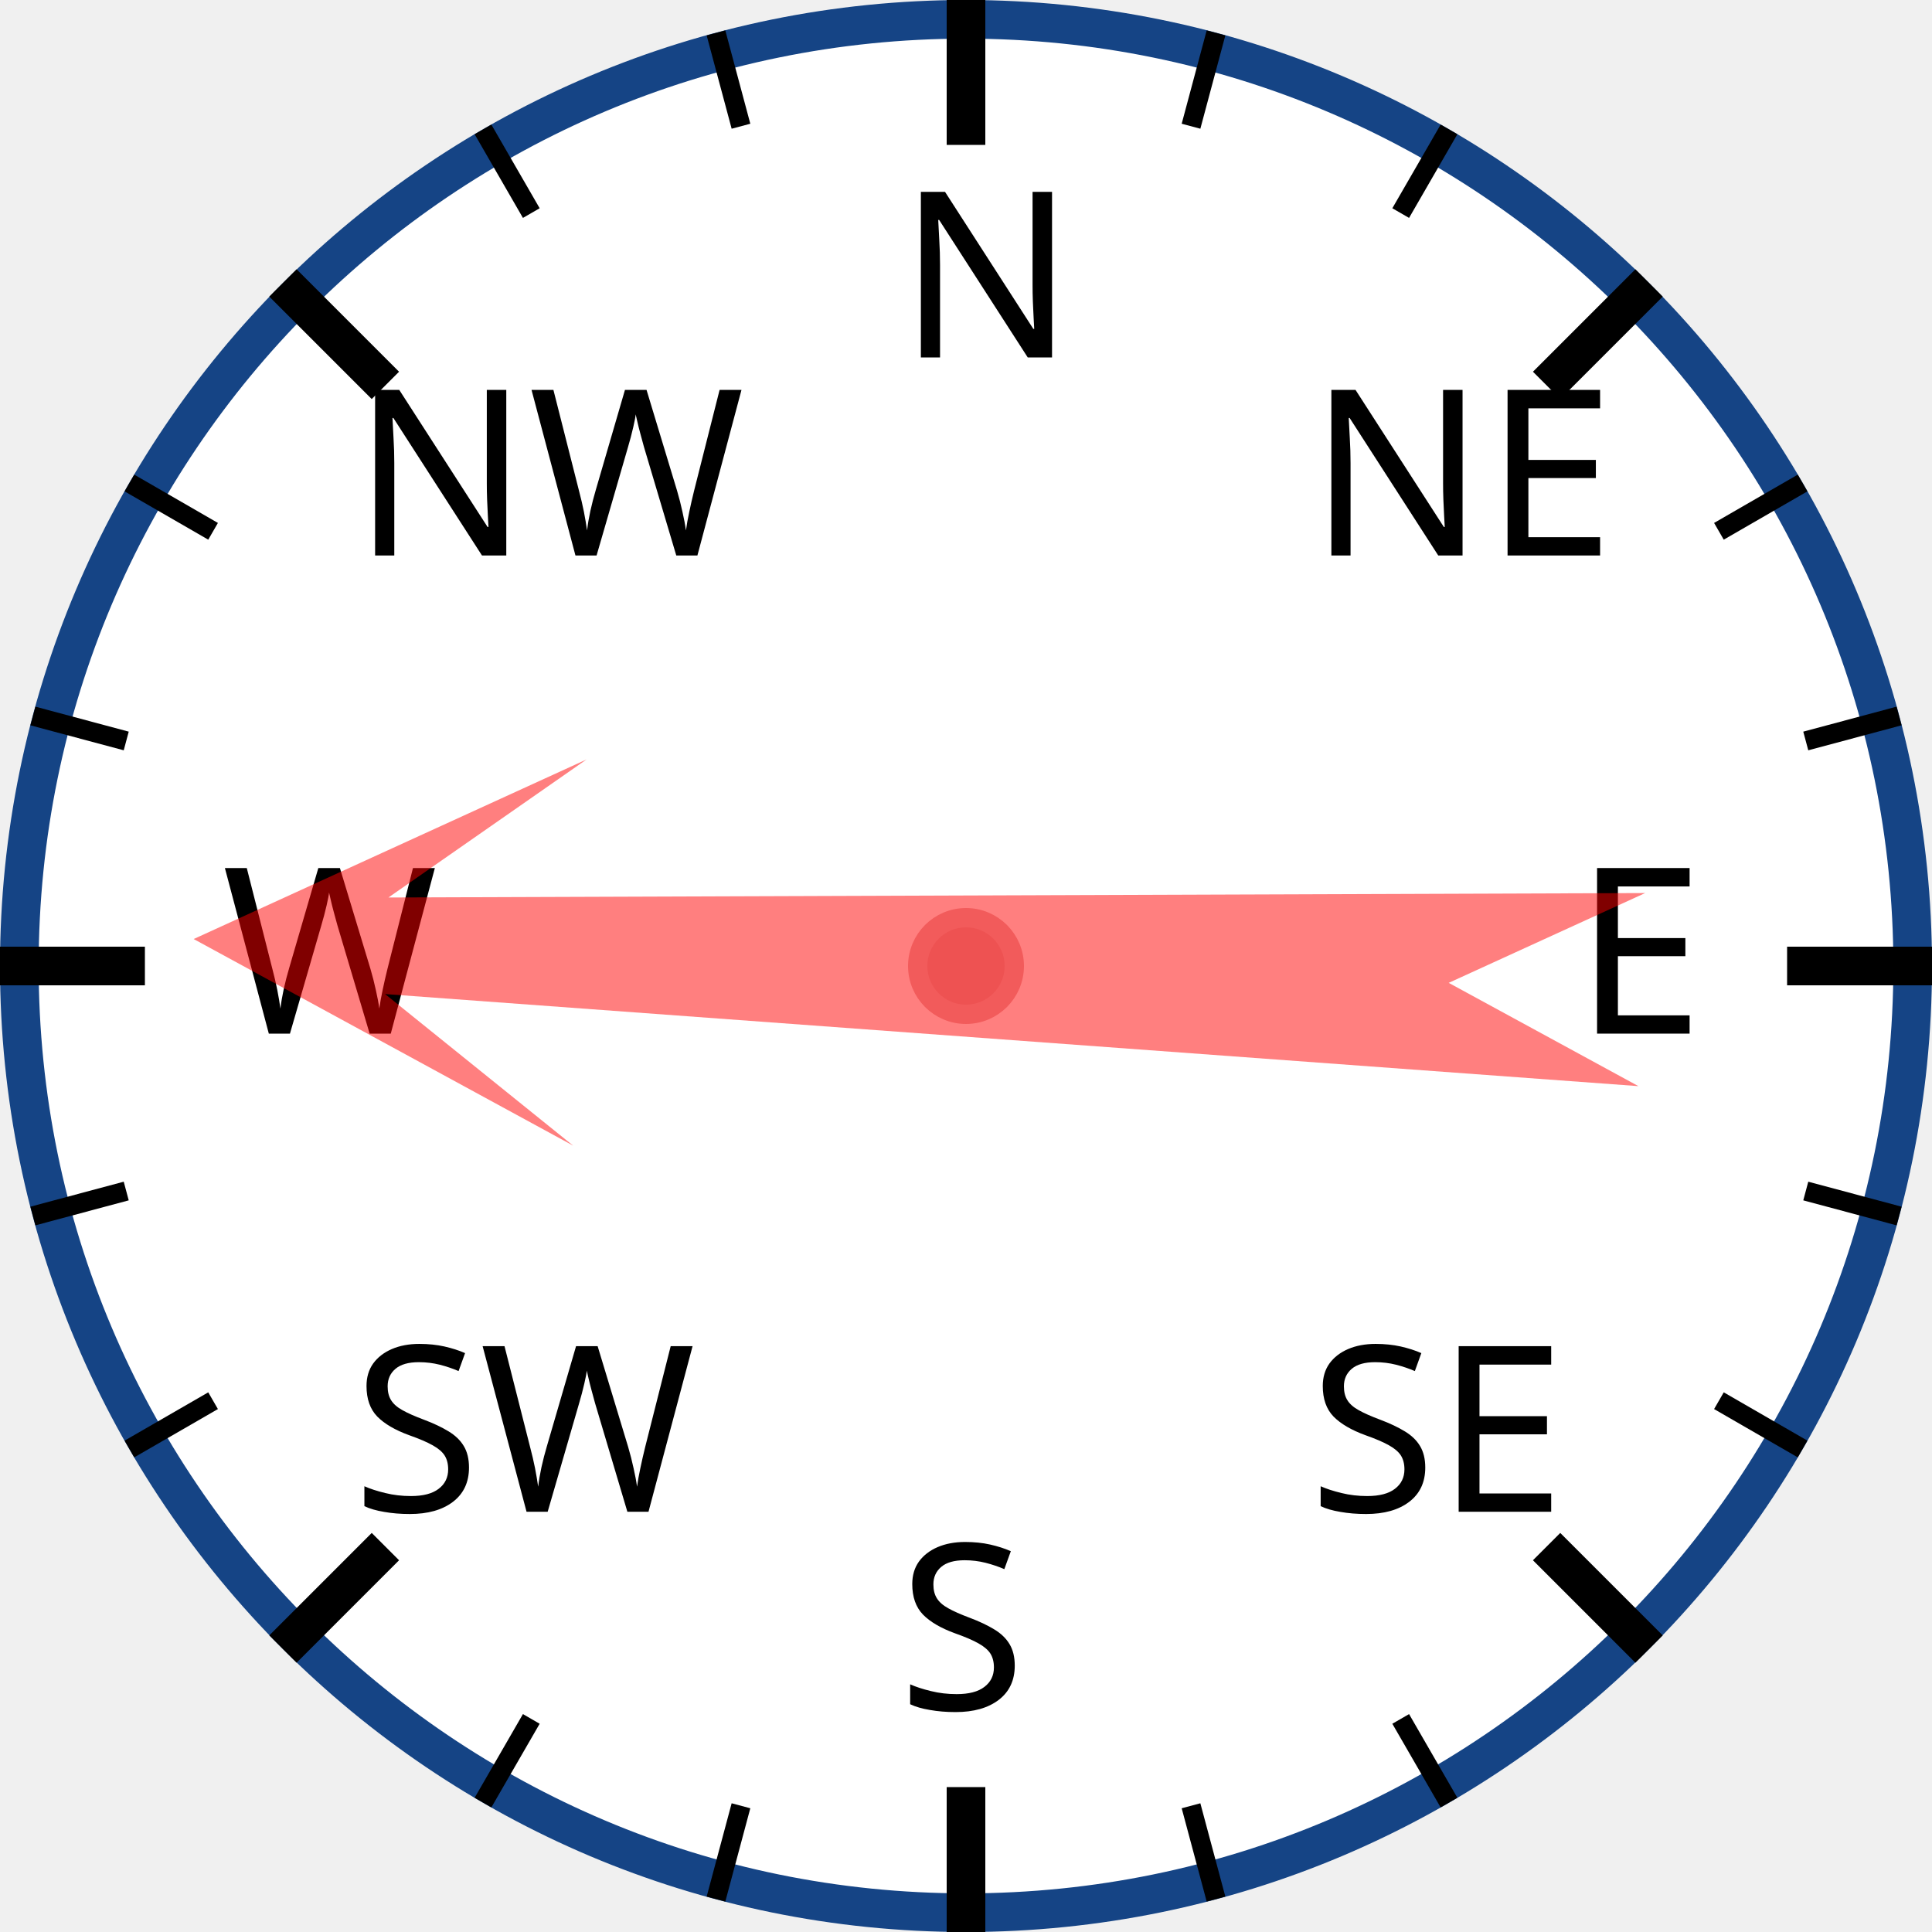
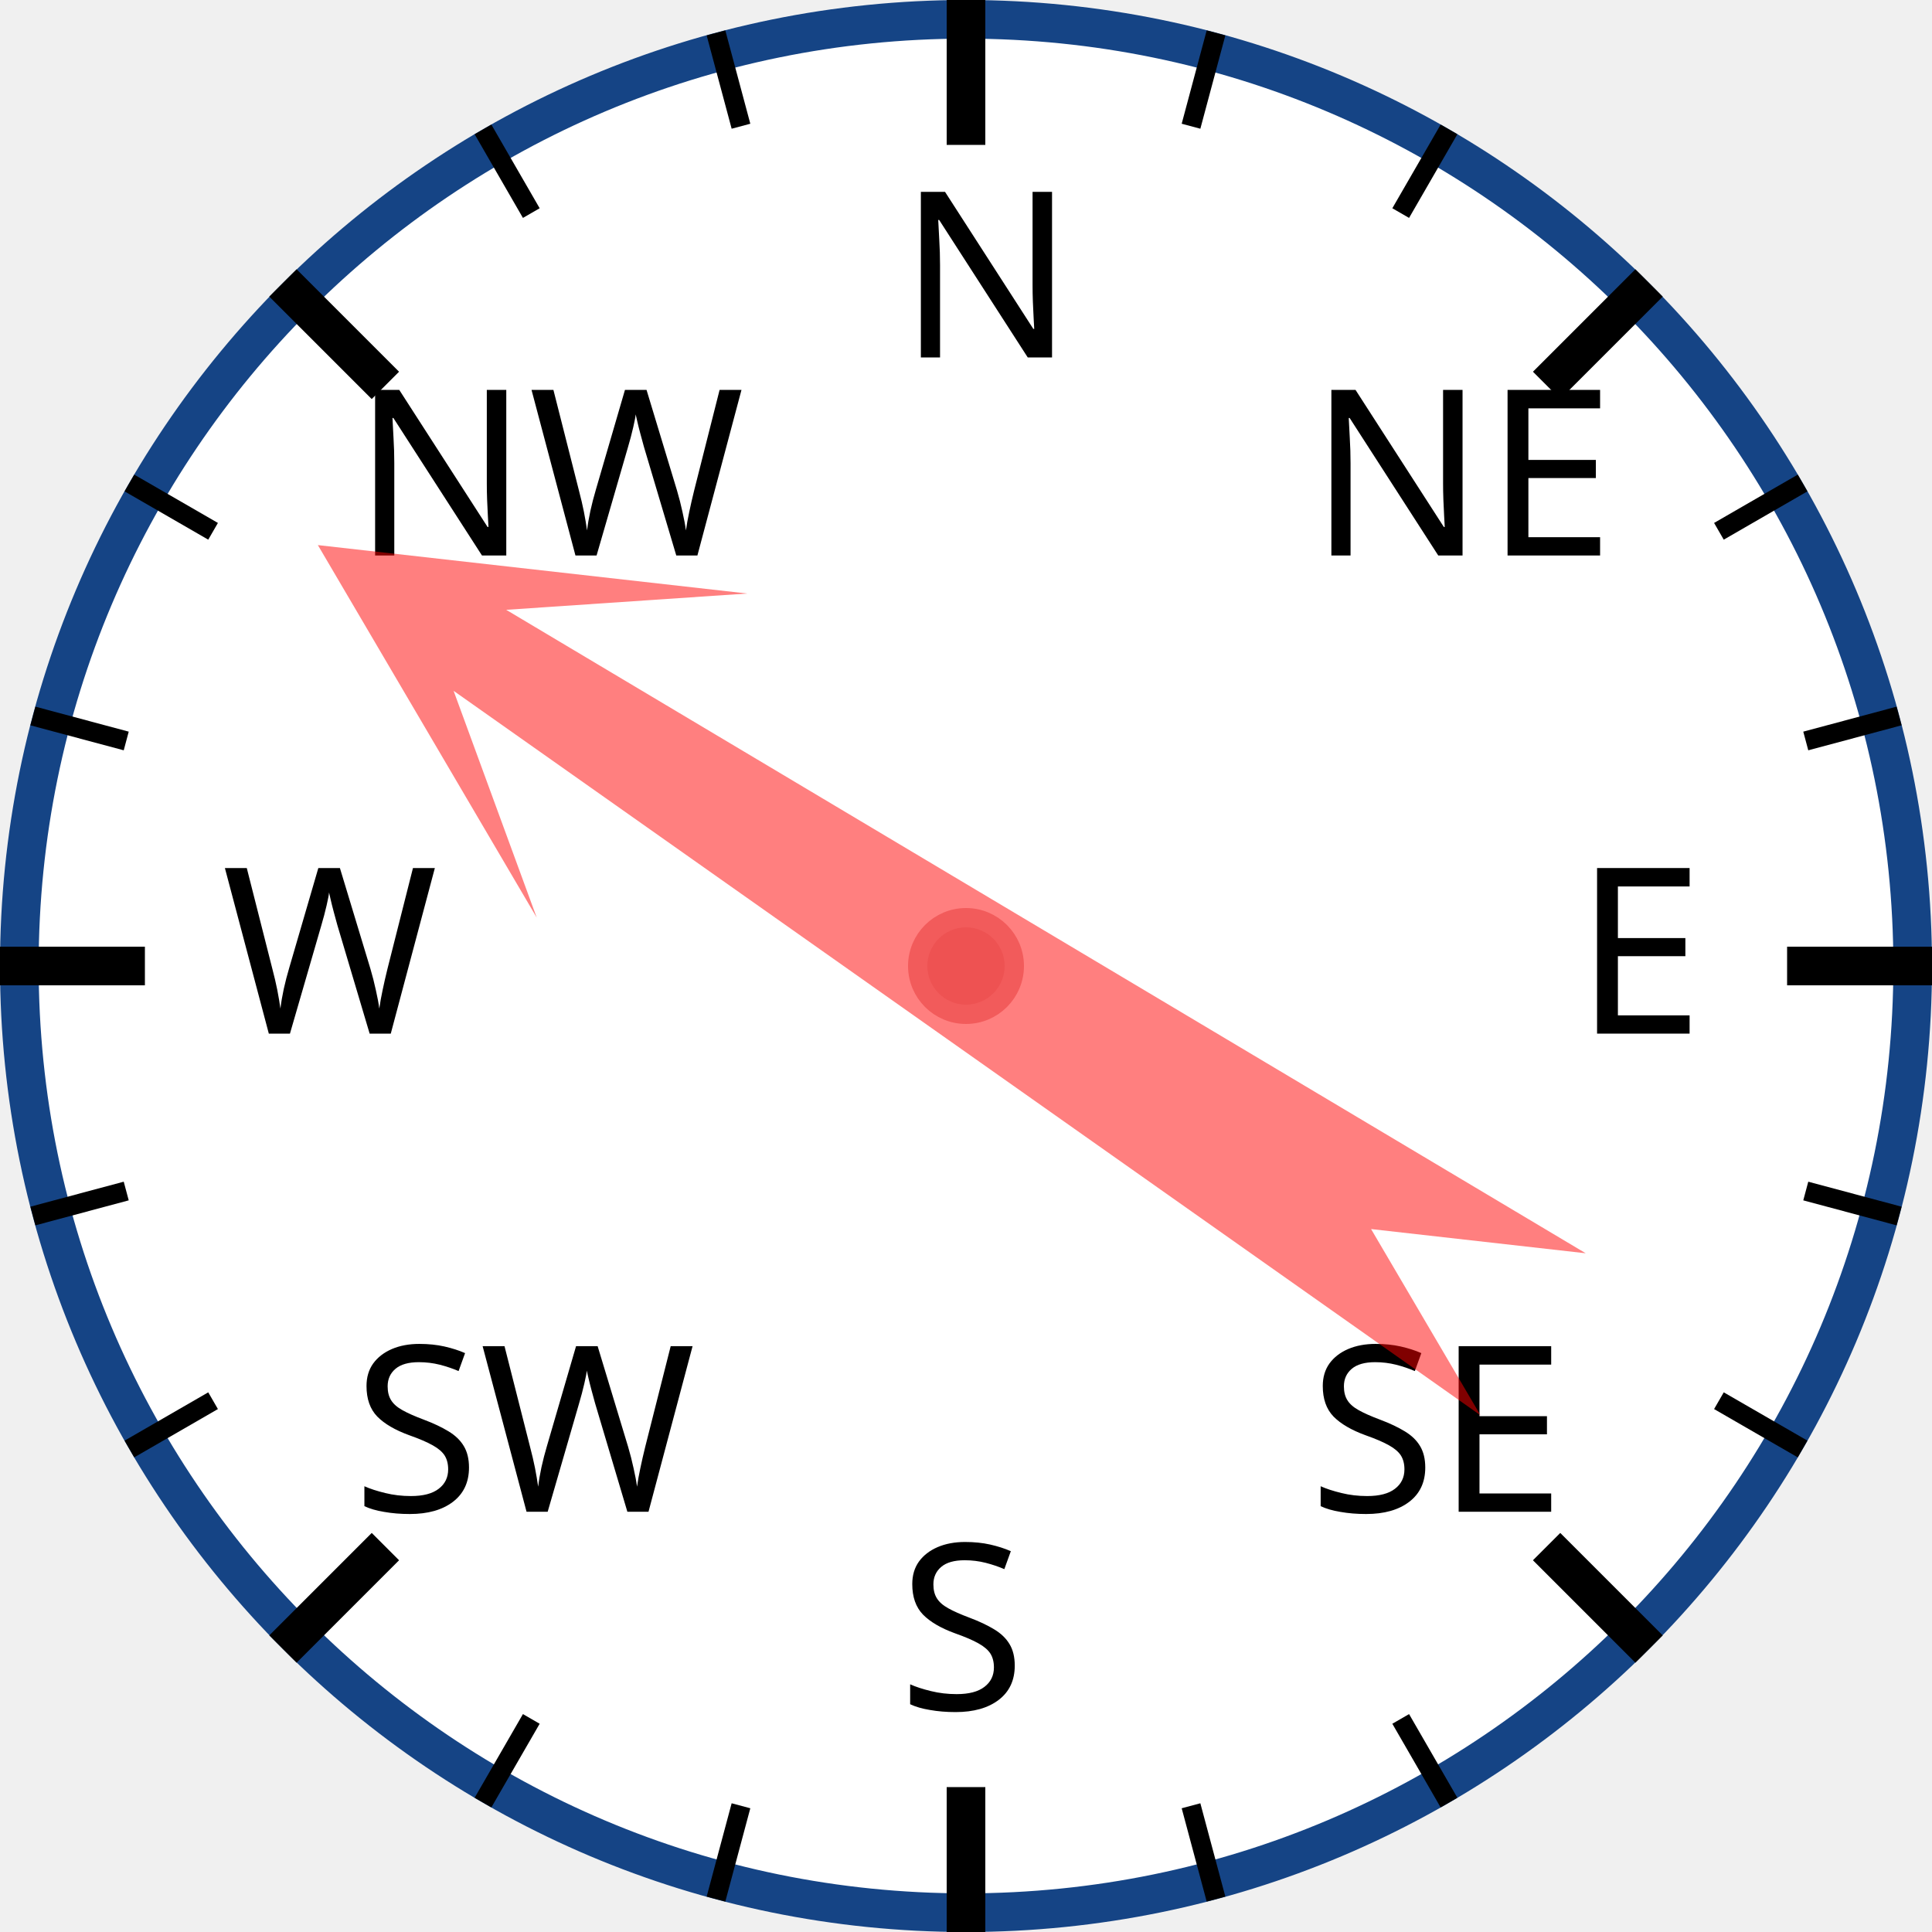
<svg xmlns="http://www.w3.org/2000/svg" width="120px" height="120px" viewBox="0 0 200 200">
  <circle cx="100" cy="100" r="98" style="fill: white; stroke: #154485; stroke-width: 4;" />
  <text x="93.0" y="37.0" style="font-family: sans-serif; font-size: 18pt;">N</text>
  <line x1="100.0" y1="0.0" x2="100.0" y2="15.0" style="stroke: black; stroke-width: 4;" />
  <line x1="74.118" y1="3.407" x2="76.706" y2="13.067" style="stroke: black; stroke-width: 2;" />
  <line x1="50" y1="13.397" x2="55" y2="22.058" style="stroke: black; stroke-width: 2;" />
  <text x="36.503" y="57.503" style="font-family: sans-serif; font-size: 18pt;">NW</text>
  <line x1="29.289" y1="29.289" x2="39.896" y2="39.896" style="stroke: black; stroke-width: 4;" />
  <line x1="13.397" y1="50" x2="22.058" y2="55" style="stroke: black; stroke-width: 2;" />
  <line x1="3.407" y1="74.118" x2="13.067" y2="76.706" style="stroke: black; stroke-width: 2;" />
  <text x="23.0" y="107.0" style="font-family: sans-serif; font-size: 18pt;">W</text>
  <line x1="0.0" y1="100.0" x2="15.0" y2="100.0" style="stroke: black; stroke-width: 4;" />
  <line x1="3.407" y1="125.882" x2="13.067" y2="123.294" style="stroke: black; stroke-width: 2;" />
  <line x1="13.397" y1="150" x2="22.058" y2="145" style="stroke: black; stroke-width: 2;" />
  <text x="36.503" y="156.497" style="font-family: sans-serif; font-size: 18pt;">SW</text>
  <line x1="29.289" y1="170.711" x2="39.896" y2="160.104" style="stroke: black; stroke-width: 4;" />
  <line x1="50" y1="186.603" x2="55" y2="177.942" style="stroke: black; stroke-width: 2;" />
  <line x1="74.118" y1="196.593" x2="76.706" y2="186.933" style="stroke: black; stroke-width: 2;" />
  <text x="93" y="177.0" style="font-family: sans-serif; font-size: 18pt;">S</text>
  <line x1="100" y1="200.0" x2="100" y2="185.0" style="stroke: black; stroke-width: 4;" />
  <line x1="125.882" y1="196.593" x2="123.294" y2="186.933" style="stroke: black; stroke-width: 2;" />
  <line x1="150.0" y1="186.603" x2="145.0" y2="177.942" style="stroke: black; stroke-width: 2;" />
  <text x="135.497" y="156.497" style="font-family: sans-serif; font-size: 18pt;">SE</text>
  <line x1="170.711" y1="170.711" x2="160.104" y2="160.104" style="stroke: black; stroke-width: 4;" />
  <line x1="186.603" y1="150" x2="177.942" y2="145" style="stroke: black; stroke-width: 2;" />
  <line x1="196.593" y1="125.882" x2="186.933" y2="123.294" style="stroke: black; stroke-width: 2;" />
  <text x="163.0" y="107" style="font-family: sans-serif; font-size: 18pt;">E</text>
  <line x1="200.0" y1="100" x2="185.0" y2="100" style="stroke: black; stroke-width: 4;" />
  <line x1="196.593" y1="74.118" x2="186.933" y2="76.706" style="stroke: black; stroke-width: 2;" />
  <line x1="186.603" y1="50" x2="177.942" y2="55" style="stroke: black; stroke-width: 2;" />
  <text x="135.497" y="57.503" style="font-family: sans-serif; font-size: 18pt;">NE</text>
  <line x1="170.711" y1="29.289" x2="160.104" y2="39.896" style="stroke: black; stroke-width: 4;" />
  <line x1="150" y1="13.397" x2="145" y2="22.058" style="stroke: black; stroke-width: 2;" />
  <line x1="125.882" y1="3.407" x2="123.294" y2="13.067" style="stroke: black; stroke-width: 2;" />
-   <polygon points="100 20 120 60 105 40 110 170 100 150 90 170 95 40 80 60" style="fill: red; fill-opacity: 0.5;" transform="rotate(272,100,100)" />
+   <polygon points="100 20 120 60 105 40 110 170 100 150 90 170 95 40 80 60" style="fill: red; fill-opacity: 0.5;" transform="rotate(303,100,100)" />
  <circle cx="100" cy="100" r="5" style="fill: #EE5252; stroke: #F25B5B; stroke-width: 2;" />
</svg>
